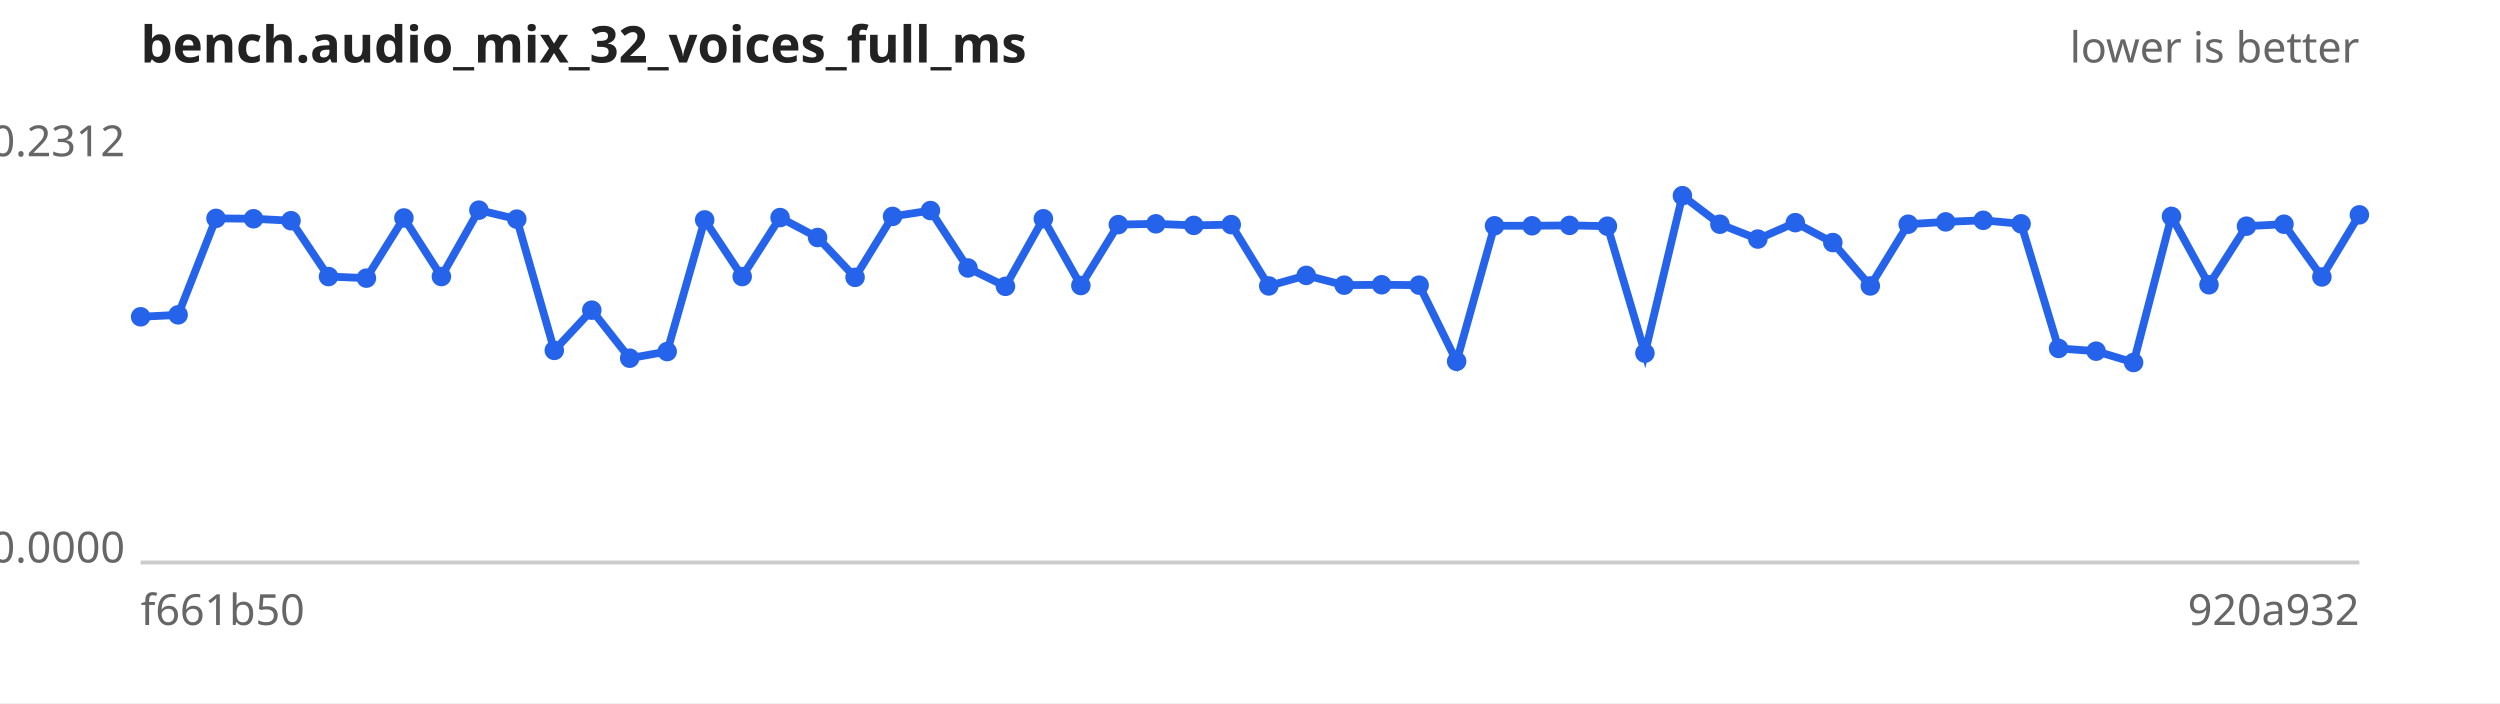
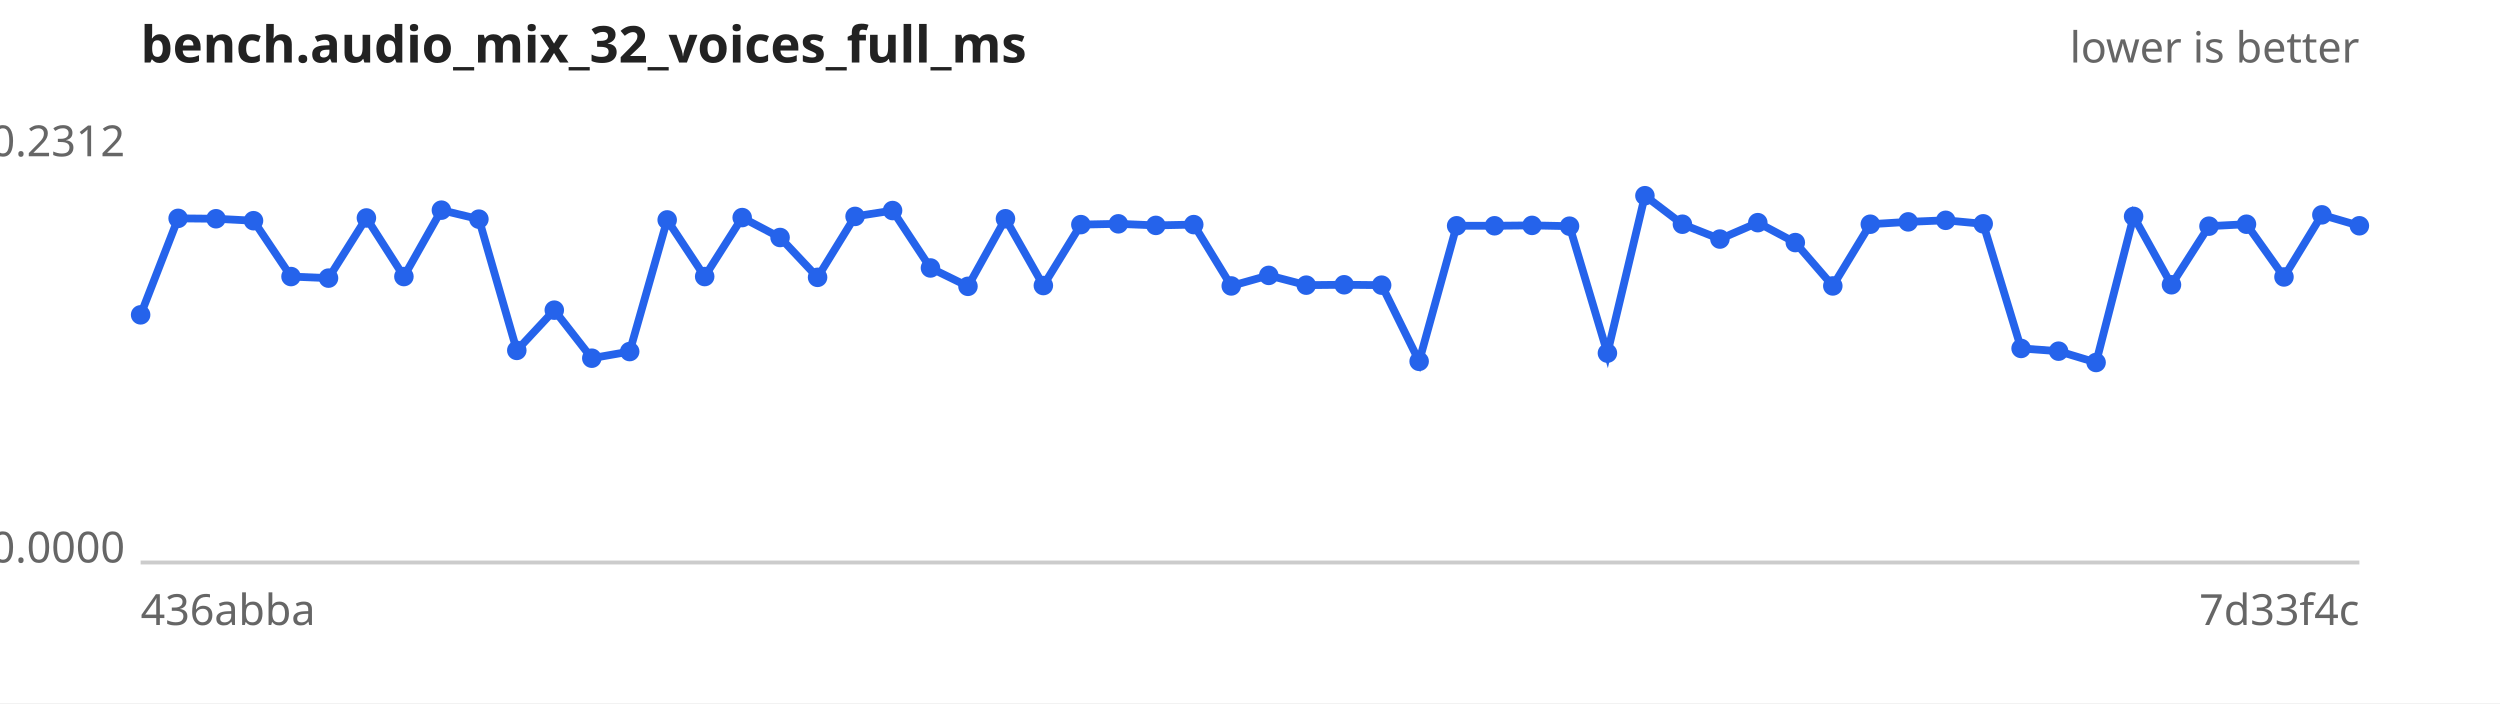
<svg xmlns="http://www.w3.org/2000/svg" width="640" height="180" viewBox="0 0 640 180" font-family="sans-serif" font-size="11">
  <rect width="640" height="180" fill="#ffffff" />
  <text x="36" y="16" font-size="13" font-weight="bold" fill="#222">bench.audio_mix_32_voices_full_ms</text>
  <text x="604" y="16" text-anchor="end" fill="#666">lower is better</text>
  <line x1="36" y1="144" x2="604" y2="144" stroke="#ccc" />
  <text x="32" y="40.0" text-anchor="end" fill="#666">0.2312</text>
  <text x="32" y="144.0" text-anchor="end" fill="#666">0.0000</text>
-   <text x="36" y="160" fill="#666">f661b50</text>
-   <text x="604" y="160" text-anchor="end" fill="#666">920a932</text>
-   <path d="M36.0,81.1 L45.6,80.6 L55.3,55.9 L64.9,56.0 L74.5,56.5 L84.1,70.8 L93.8,71.2 L103.4,55.8 L113.0,70.8 L122.6,53.8 L132.3,56.1 L141.9,89.7 L151.5,79.4 L161.2,91.7 L170.8,90.0 L180.4,56.3 L190.0,70.8 L199.7,55.7 L209.3,60.8 L218.9,71.0 L228.5,55.4 L238.2,53.9 L247.8,68.6 L257.4,73.3 L267.1,56.0 L276.7,73.1 L286.3,57.5 L295.9,57.3 L305.6,57.7 L315.2,57.5 L324.8,73.2 L334.4,70.5 L344.1,73.0 L353.7,72.9 L363.3,73.0 L372.9,92.5 L382.6,57.8 L392.2,57.8 L401.8,57.7 L411.5,57.9 L421.1,90.4 L430.7,50.1 L440.3,57.4 L450.0,61.2 L459.6,57.0 L469.2,62.1 L478.8,73.2 L488.5,57.4 L498.1,56.8 L507.7,56.4 L517.4,57.3 L527.0,89.2 L536.6,89.9 L546.2,92.8 L555.9,55.4 L565.5,72.9 L575.1,57.9 L584.7,57.4 L594.4,70.9 L604.0,55.0" fill="none" stroke="#2563eb" stroke-width="2" />
+   <text x="36" y="160" fill="#666">436abba</text>
+   <text x="604" y="160" text-anchor="end" fill="#666">7d33f4c</text>
+   <path d="M36.0,80.6 L45.6,55.9 L55.3,56.0 L64.9,56.5 L74.5,70.8 L84.1,71.2 L93.8,55.8 L103.4,70.8 L113.0,53.8 L122.6,56.1 L132.3,89.7 L141.9,79.4 L151.5,91.7 L161.2,90.0 L170.8,56.3 L180.4,70.8 L190.0,55.7 L199.7,60.8 L209.3,71.0 L218.9,55.4 L228.5,53.9 L238.2,68.6 L247.8,73.3 L257.4,56.0 L267.1,73.1 L276.7,57.5 L286.3,57.3 L295.9,57.7 L305.6,57.5 L315.2,73.2 L324.8,70.5 L334.4,73.0 L344.1,72.9 L353.7,73.0 L363.3,92.5 L372.9,57.8 L382.6,57.8 L392.2,57.7 L401.8,57.9 L411.5,90.4 L421.1,50.1 L430.7,57.4 L440.3,61.2 L450.0,57.0 L459.6,62.1 L469.2,73.2 L478.8,57.4 L488.5,56.8 L498.1,56.4 L507.7,57.3 L517.4,89.2 L527.0,89.9 L536.6,92.8 L546.2,55.4 L555.9,72.9 L565.5,57.9 L575.1,57.4 L584.7,70.9 L594.4,55.0 L604.0,57.8" fill="none" stroke="#2563eb" stroke-width="2" />
  <g fill="#2563eb">
-     <circle cx="36.0" cy="81.1" r="2.5" />
-     <circle cx="45.6" cy="80.6" r="2.5" />
-     <circle cx="55.3" cy="55.9" r="2.5" />
-     <circle cx="64.9" cy="56.0" r="2.5" />
-     <circle cx="74.5" cy="56.5" r="2.5" />
-     <circle cx="84.1" cy="70.8" r="2.5" />
-     <circle cx="93.8" cy="71.2" r="2.5" />
-     <circle cx="103.4" cy="55.8" r="2.5" />
-     <circle cx="113.0" cy="70.8" r="2.5" />
-     <circle cx="122.6" cy="53.8" r="2.5" />
-     <circle cx="132.3" cy="56.1" r="2.5" />
-     <circle cx="141.9" cy="89.7" r="2.5" />
-     <circle cx="151.5" cy="79.4" r="2.5" />
-     <circle cx="161.2" cy="91.7" r="2.5" />
-     <circle cx="170.8" cy="90.0" r="2.5" />
-     <circle cx="180.4" cy="56.3" r="2.5" />
-     <circle cx="190.0" cy="70.8" r="2.5" />
-     <circle cx="199.7" cy="55.7" r="2.5" />
-     <circle cx="209.3" cy="60.8" r="2.5" />
-     <circle cx="218.9" cy="71.0" r="2.5" />
-     <circle cx="228.5" cy="55.4" r="2.5" />
-     <circle cx="238.2" cy="53.9" r="2.5" />
-     <circle cx="247.8" cy="68.6" r="2.5" />
-     <circle cx="257.4" cy="73.3" r="2.5" />
-     <circle cx="267.1" cy="56.0" r="2.5" />
-     <circle cx="276.7" cy="73.1" r="2.5" />
-     <circle cx="286.3" cy="57.5" r="2.5" />
-     <circle cx="295.9" cy="57.3" r="2.5" />
-     <circle cx="305.6" cy="57.7" r="2.5" />
-     <circle cx="315.2" cy="57.5" r="2.5" />
-     <circle cx="324.8" cy="73.2" r="2.5" />
-     <circle cx="334.4" cy="70.5" r="2.5" />
-     <circle cx="344.1" cy="73.0" r="2.5" />
-     <circle cx="353.7" cy="72.9" r="2.5" />
-     <circle cx="363.3" cy="73.0" r="2.5" />
-     <circle cx="372.9" cy="92.5" r="2.5" />
+     <circle cx="36.0" cy="80.6" r="2.5" />
+     <circle cx="45.6" cy="55.9" r="2.5" />
+     <circle cx="55.3" cy="56.0" r="2.5" />
+     <circle cx="64.9" cy="56.5" r="2.5" />
+     <circle cx="74.5" cy="70.8" r="2.5" />
+     <circle cx="84.1" cy="71.2" r="2.5" />
+     <circle cx="93.8" cy="55.8" r="2.5" />
+     <circle cx="103.4" cy="70.8" r="2.5" />
+     <circle cx="113.0" cy="53.8" r="2.5" />
+     <circle cx="122.6" cy="56.1" r="2.5" />
+     <circle cx="132.3" cy="89.7" r="2.5" />
+     <circle cx="141.9" cy="79.4" r="2.5" />
+     <circle cx="151.5" cy="91.7" r="2.5" />
+     <circle cx="161.2" cy="90.0" r="2.5" />
+     <circle cx="170.8" cy="56.3" r="2.5" />
+     <circle cx="180.4" cy="70.8" r="2.5" />
+     <circle cx="190.0" cy="55.7" r="2.5" />
+     <circle cx="199.7" cy="60.8" r="2.5" />
+     <circle cx="209.3" cy="71.0" r="2.5" />
+     <circle cx="218.9" cy="55.4" r="2.5" />
+     <circle cx="228.5" cy="53.9" r="2.5" />
+     <circle cx="238.2" cy="68.6" r="2.5" />
+     <circle cx="247.8" cy="73.3" r="2.5" />
+     <circle cx="257.4" cy="56.0" r="2.5" />
+     <circle cx="267.1" cy="73.1" r="2.5" />
+     <circle cx="276.7" cy="57.5" r="2.5" />
+     <circle cx="286.3" cy="57.3" r="2.5" />
+     <circle cx="295.9" cy="57.7" r="2.5" />
+     <circle cx="305.6" cy="57.5" r="2.5" />
+     <circle cx="315.2" cy="73.2" r="2.5" />
+     <circle cx="324.8" cy="70.5" r="2.5" />
+     <circle cx="334.4" cy="73.0" r="2.5" />
+     <circle cx="344.1" cy="72.9" r="2.5" />
+     <circle cx="353.7" cy="73.0" r="2.5" />
+     <circle cx="363.3" cy="92.5" r="2.5" />
+     <circle cx="372.9" cy="57.8" r="2.5" />
    <circle cx="382.6" cy="57.8" r="2.5" />
-     <circle cx="392.2" cy="57.8" r="2.5" />
-     <circle cx="401.8" cy="57.7" r="2.5" />
-     <circle cx="411.5" cy="57.9" r="2.5" />
-     <circle cx="421.1" cy="90.4" r="2.5" />
-     <circle cx="430.7" cy="50.1" r="2.5" />
-     <circle cx="440.3" cy="57.4" r="2.5" />
-     <circle cx="450.0" cy="61.2" r="2.5" />
-     <circle cx="459.6" cy="57.0" r="2.5" />
-     <circle cx="469.2" cy="62.1" r="2.5" />
-     <circle cx="478.8" cy="73.2" r="2.5" />
-     <circle cx="488.5" cy="57.4" r="2.5" />
-     <circle cx="498.1" cy="56.8" r="2.5" />
-     <circle cx="507.7" cy="56.4" r="2.5" />
-     <circle cx="517.4" cy="57.3" r="2.5" />
-     <circle cx="527.0" cy="89.2" r="2.5" />
-     <circle cx="536.6" cy="89.9" r="2.5" />
-     <circle cx="546.2" cy="92.8" r="2.5" />
-     <circle cx="555.9" cy="55.4" r="2.5" />
-     <circle cx="565.5" cy="72.9" r="2.5" />
-     <circle cx="575.1" cy="57.9" r="2.5" />
-     <circle cx="584.7" cy="57.4" r="2.5" />
-     <circle cx="594.4" cy="70.9" r="2.5" />
-     <circle cx="604.0" cy="55.0" r="2.5" />
+     <circle cx="392.2" cy="57.7" r="2.5" />
+     <circle cx="401.8" cy="57.9" r="2.5" />
+     <circle cx="411.5" cy="90.4" r="2.5" />
+     <circle cx="421.1" cy="50.1" r="2.5" />
+     <circle cx="430.7" cy="57.4" r="2.5" />
+     <circle cx="440.3" cy="61.2" r="2.5" />
+     <circle cx="450.0" cy="57.0" r="2.5" />
+     <circle cx="459.6" cy="62.1" r="2.5" />
+     <circle cx="469.2" cy="73.2" r="2.5" />
+     <circle cx="478.8" cy="57.4" r="2.5" />
+     <circle cx="488.5" cy="56.8" r="2.5" />
+     <circle cx="498.1" cy="56.4" r="2.5" />
+     <circle cx="507.7" cy="57.3" r="2.5" />
+     <circle cx="517.4" cy="89.2" r="2.5" />
+     <circle cx="527.0" cy="89.9" r="2.5" />
+     <circle cx="536.6" cy="92.8" r="2.5" />
+     <circle cx="546.2" cy="55.4" r="2.5" />
+     <circle cx="555.9" cy="72.9" r="2.5" />
+     <circle cx="565.5" cy="57.9" r="2.5" />
+     <circle cx="575.1" cy="57.4" r="2.5" />
+     <circle cx="584.7" cy="70.9" r="2.5" />
+     <circle cx="594.4" cy="55.0" r="2.5" />
+     <circle cx="604.0" cy="57.8" r="2.5" />
  </g>
</svg>
